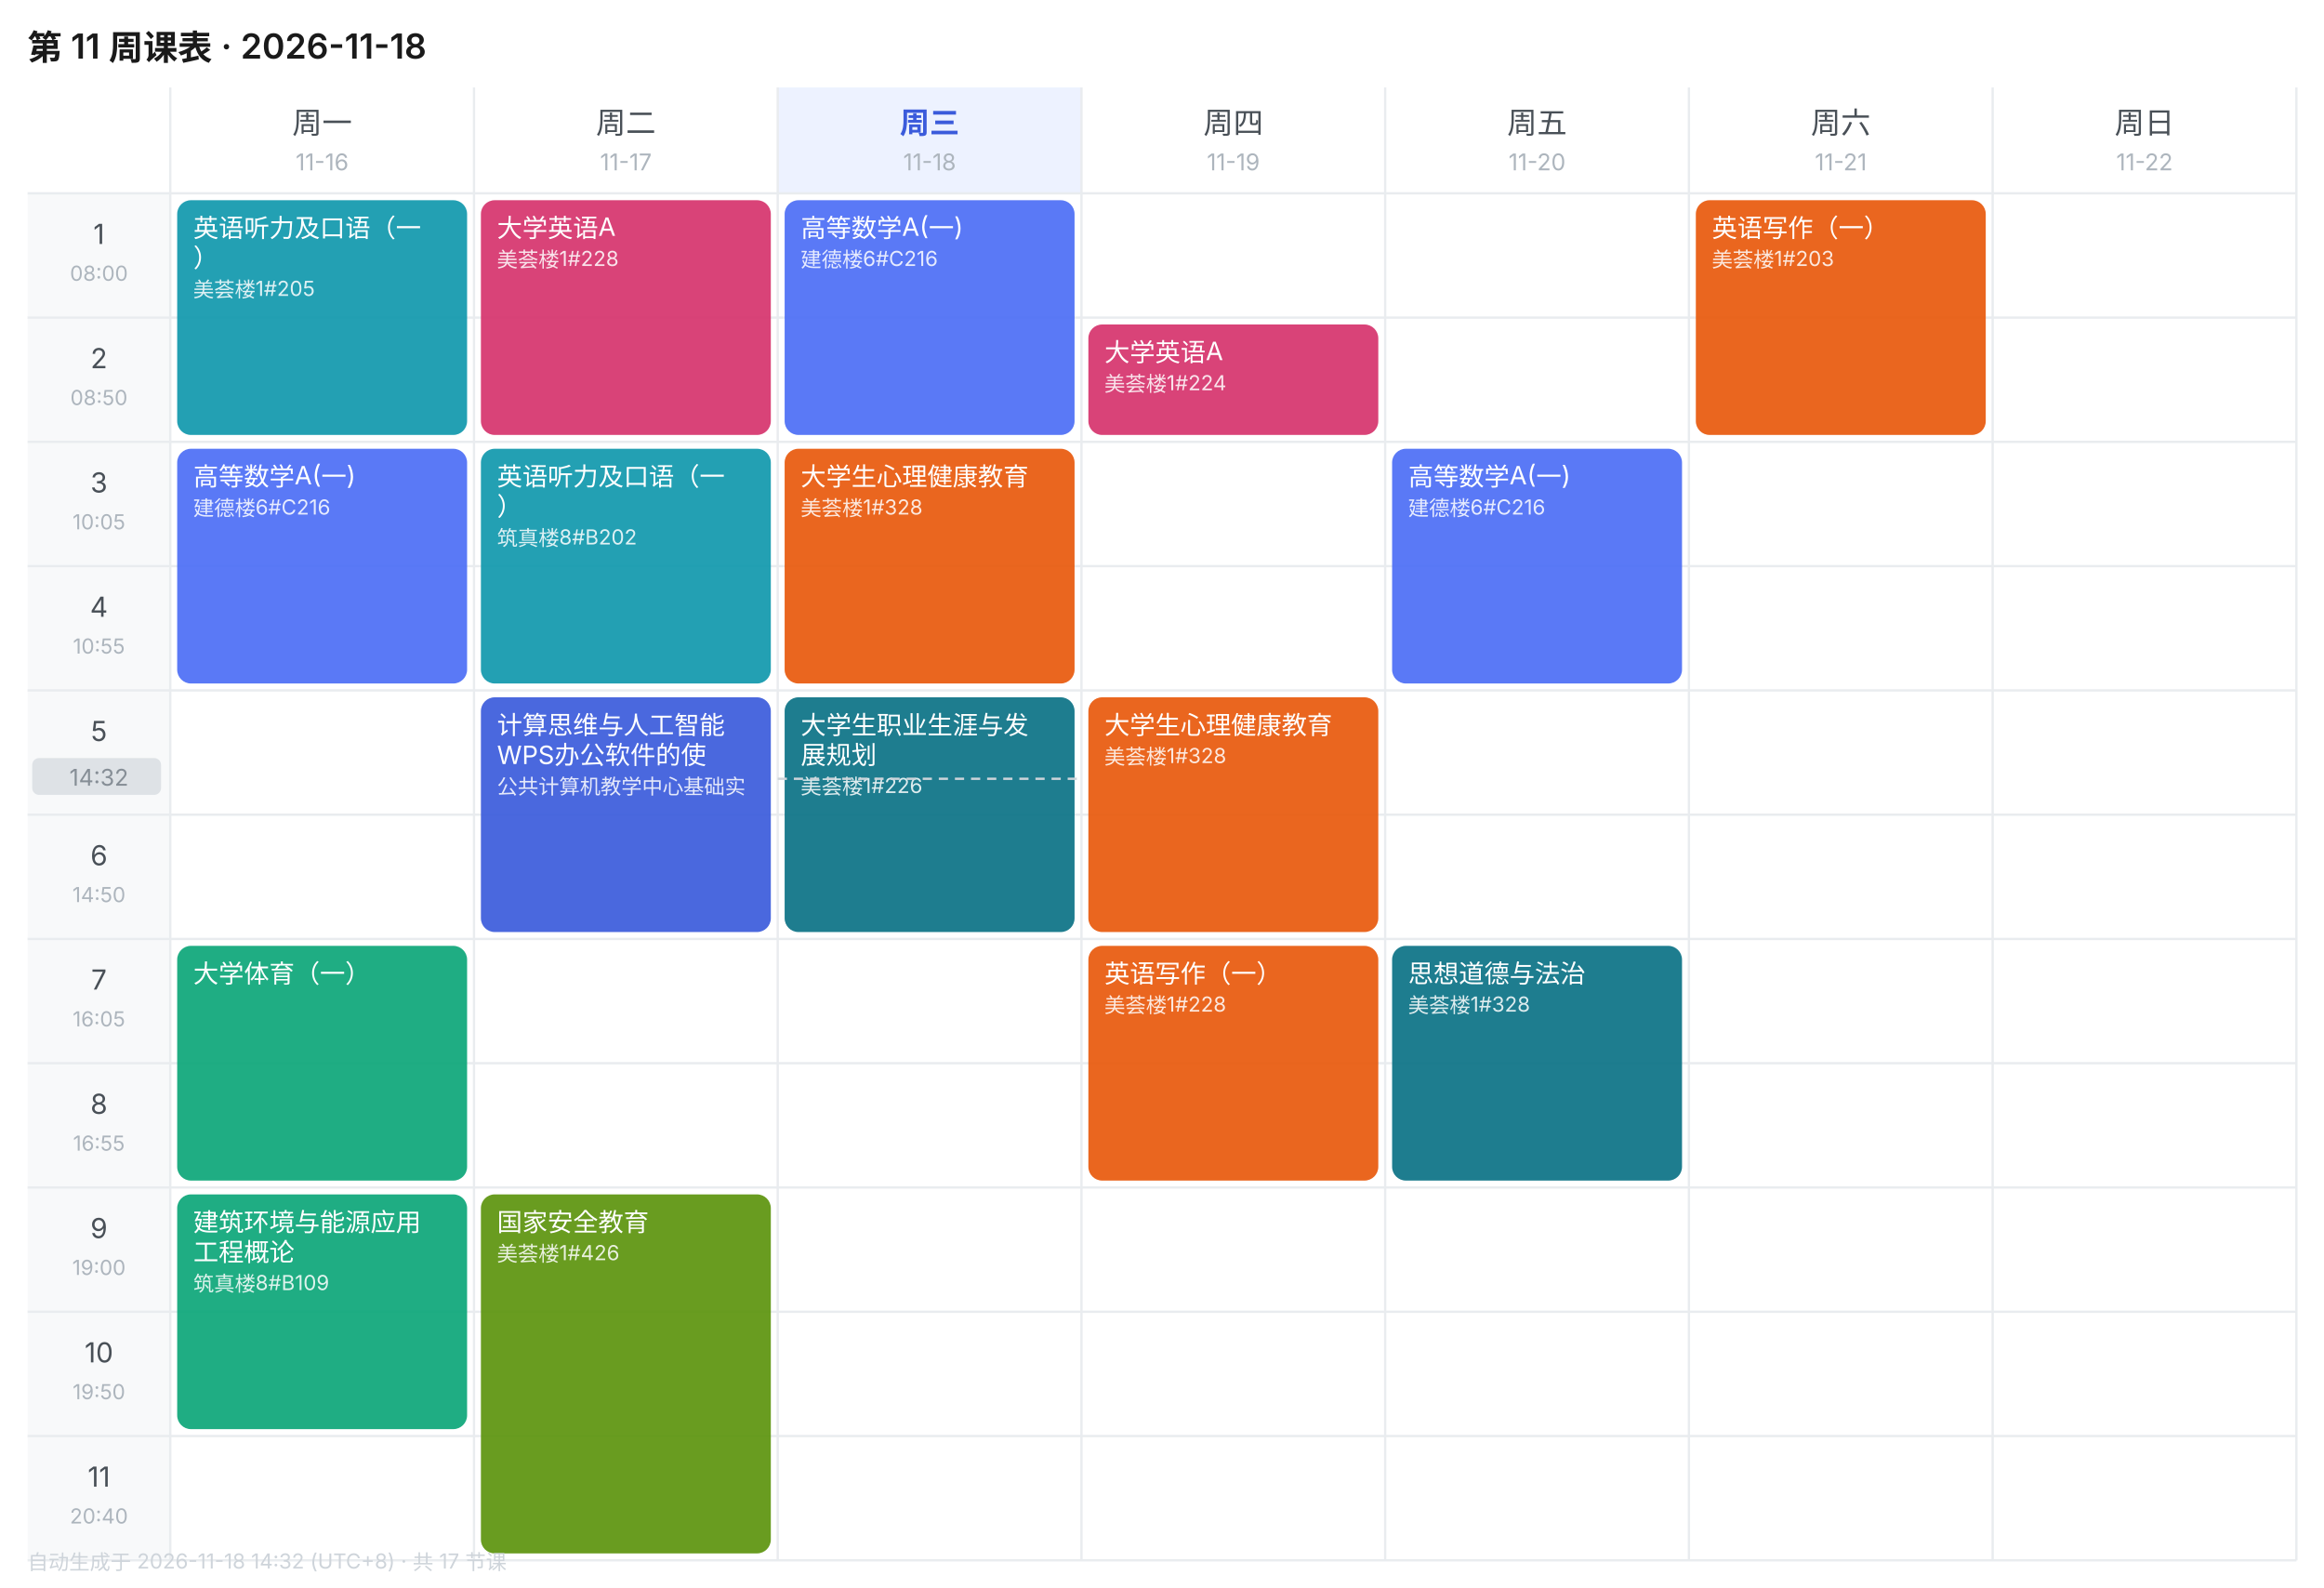
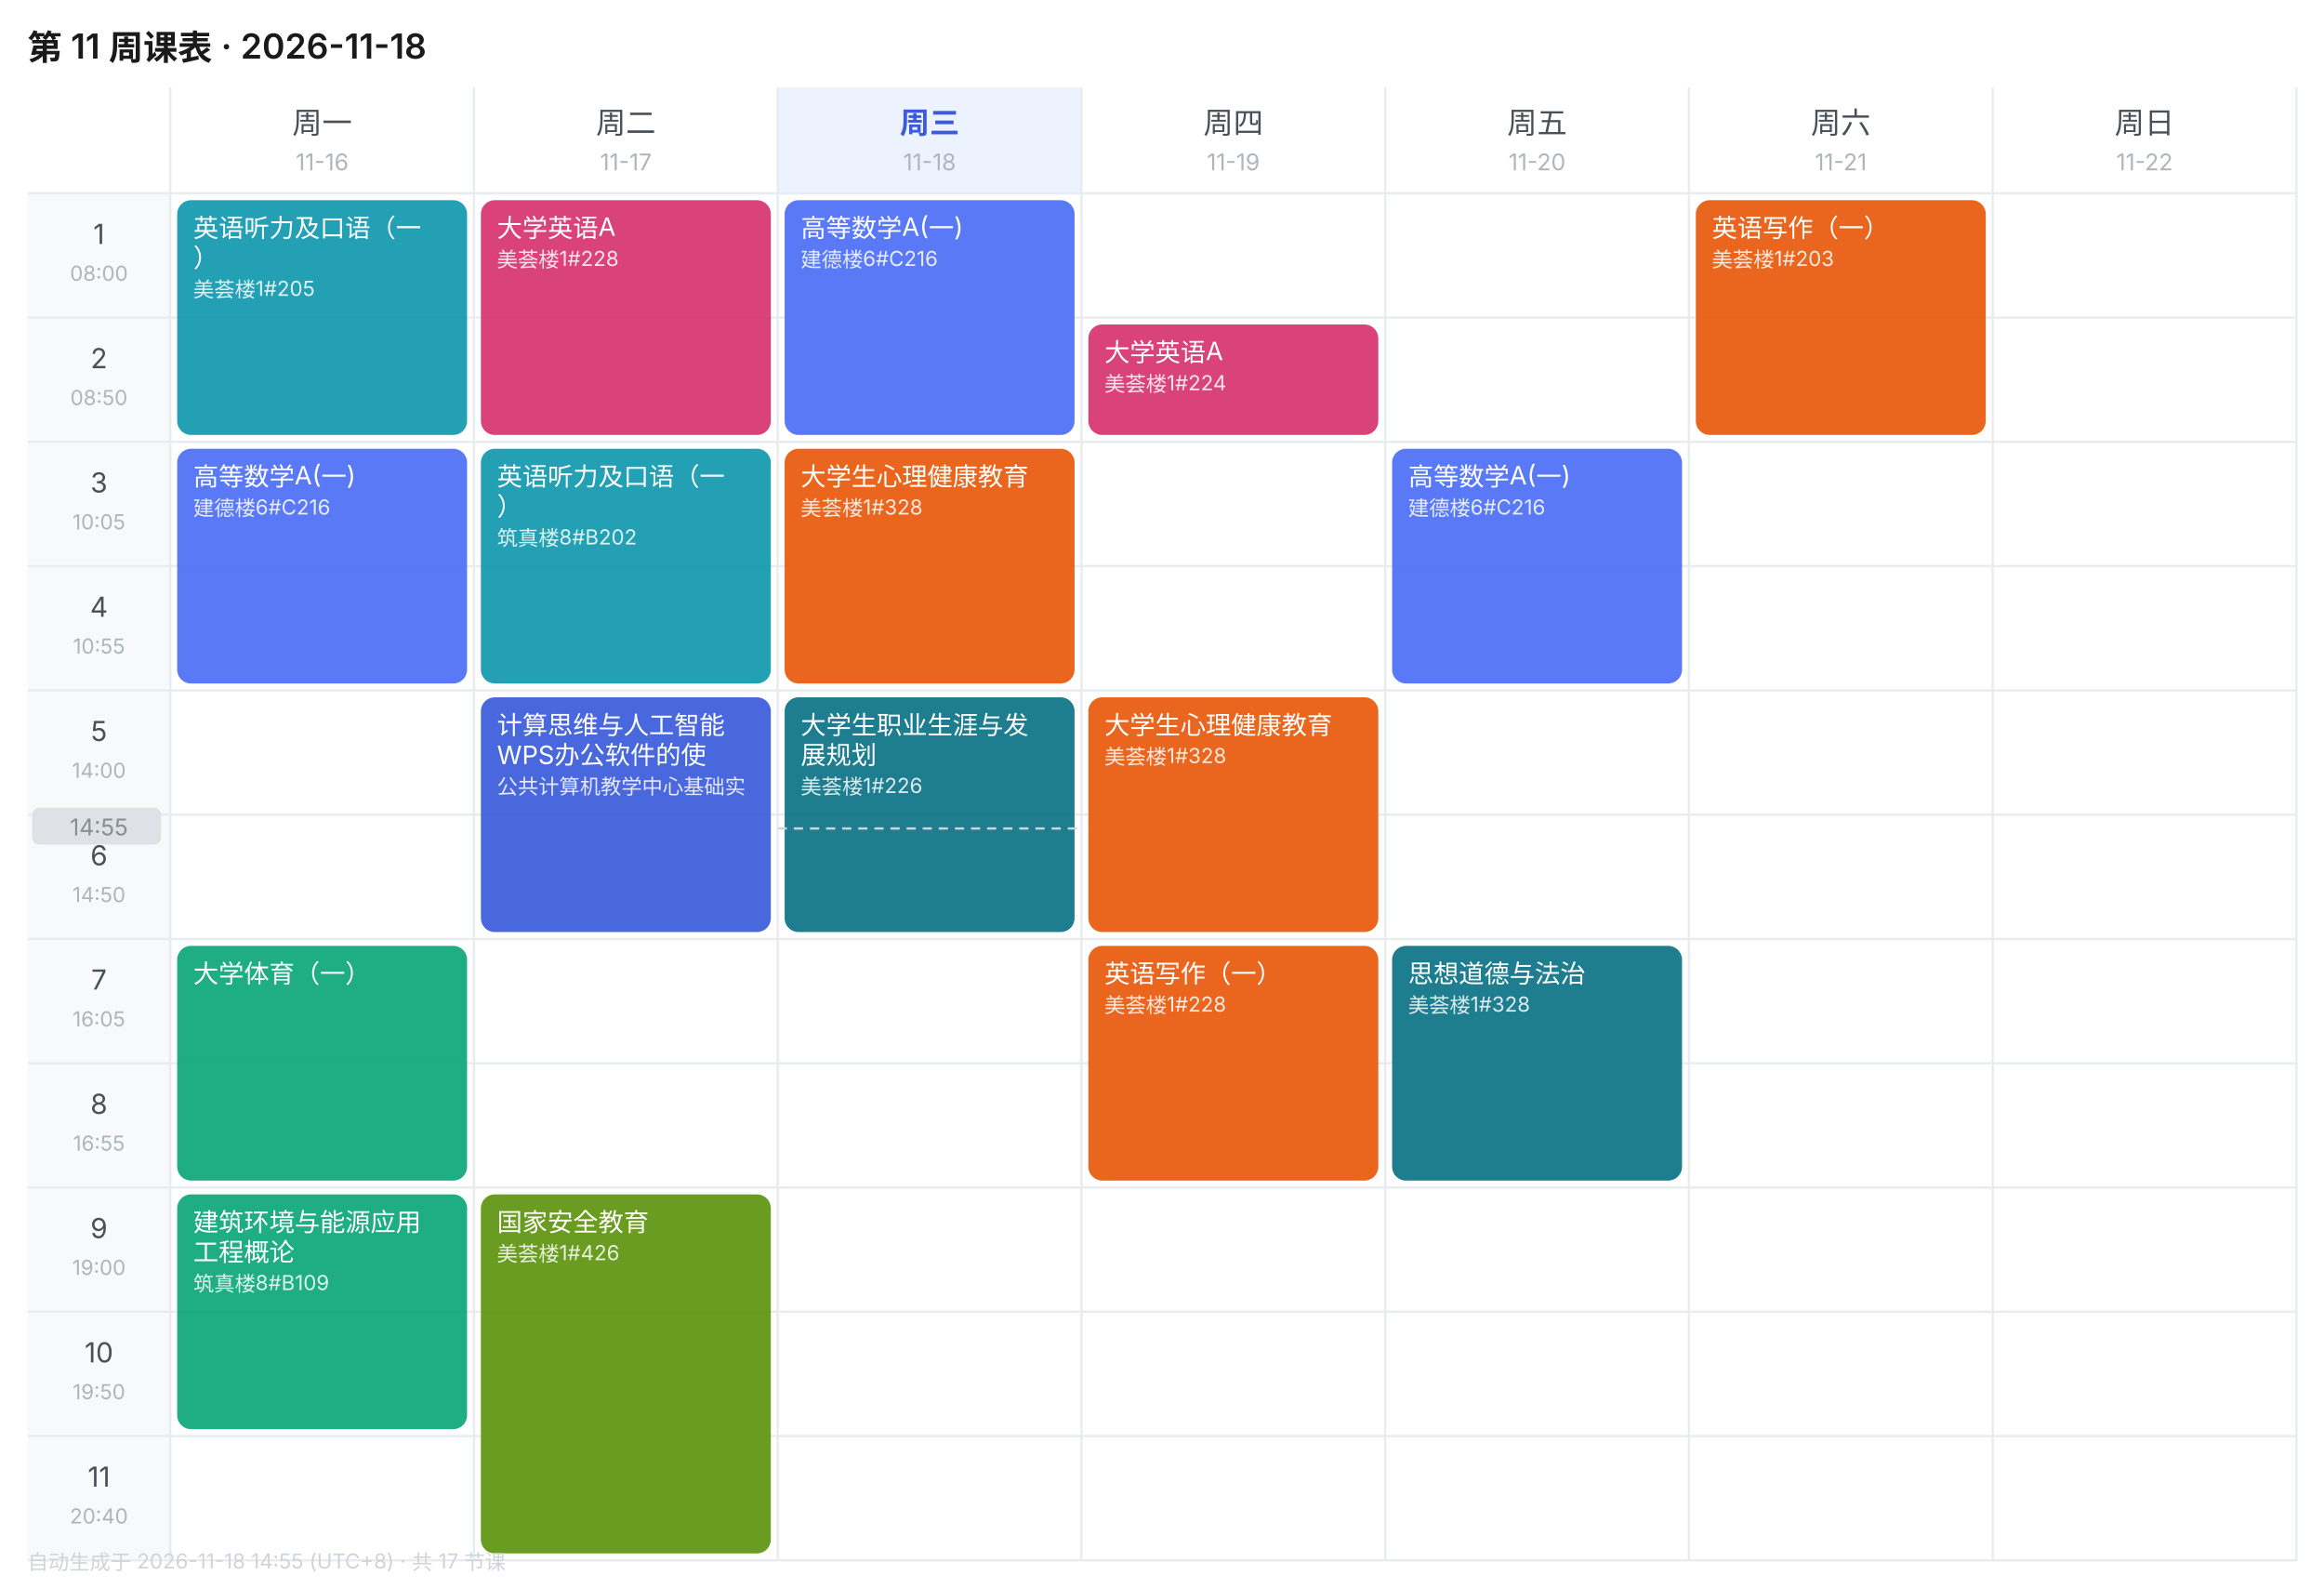
<svg xmlns="http://www.w3.org/2000/svg" width="1010" height="690" viewBox="0 0 1010 690" font-family="-apple-system,BlinkMacSystemFont,'Segoe UI','PingFang SC','Microsoft YaHei',sans-serif">
  <rect width="1010" height="690" fill="#FFFFFF" />
  <text x="12" y="26" font-size="15" font-weight="600" fill="#1A1A1A">第 11 周课表 · 2026-11-18</text>
  <text x="140.0" y="58" font-size="13" font-weight="400" text-anchor="middle" fill="#495057">周一</text>
  <text x="140.0" y="74" font-size="10" text-anchor="middle" fill="#ADB5BD">11-16</text>
  <text x="272.0" y="58" font-size="13" font-weight="400" text-anchor="middle" fill="#495057">周二</text>
  <text x="272.0" y="74" font-size="10" text-anchor="middle" fill="#ADB5BD">11-17</text>
  <rect x="338" y="38" width="132" height="46" fill="#EDF2FF" />
  <text x="404.0" y="58" font-size="13" font-weight="600" text-anchor="middle" fill="#3B5BDB">周三</text>
  <text x="404.0" y="74" font-size="10" text-anchor="middle" fill="#ADB5BD">11-18</text>
  <text x="536.0" y="58" font-size="13" font-weight="400" text-anchor="middle" fill="#495057">周四</text>
  <text x="536.0" y="74" font-size="10" text-anchor="middle" fill="#ADB5BD">11-19</text>
  <text x="668.0" y="58" font-size="13" font-weight="400" text-anchor="middle" fill="#495057">周五</text>
  <text x="668.0" y="74" font-size="10" text-anchor="middle" fill="#ADB5BD">11-20</text>
  <text x="800.0" y="58" font-size="13" font-weight="400" text-anchor="middle" fill="#495057">周六</text>
  <text x="800.0" y="74" font-size="10" text-anchor="middle" fill="#ADB5BD">11-21</text>
  <text x="932.0" y="58" font-size="13" font-weight="400" text-anchor="middle" fill="#495057">周日</text>
  <text x="932.0" y="74" font-size="10" text-anchor="middle" fill="#ADB5BD">11-22</text>
  <rect x="12" y="84" width="62" height="54" fill="#F8F9FA" />
  <text x="43.0" y="106" font-size="12" text-anchor="middle" fill="#495057">1</text>
  <text x="43.0" y="122" font-size="9" text-anchor="middle" fill="#ADB5BD">08:00</text>
  <line x1="12" y1="84" x2="998" y2="84" stroke="#E9ECEF" stroke-width="1" />
  <rect x="12" y="138" width="62" height="54" fill="#F8F9FA" />
  <text x="43.0" y="160" font-size="12" text-anchor="middle" fill="#495057">2</text>
  <text x="43.0" y="176" font-size="9" text-anchor="middle" fill="#ADB5BD">08:50</text>
  <line x1="12" y1="138" x2="998" y2="138" stroke="#E9ECEF" stroke-width="1" />
  <rect x="12" y="192" width="62" height="54" fill="#F8F9FA" />
  <text x="43.0" y="214" font-size="12" text-anchor="middle" fill="#495057">3</text>
  <text x="43.0" y="230" font-size="9" text-anchor="middle" fill="#ADB5BD">10:05</text>
  <line x1="12" y1="192" x2="998" y2="192" stroke="#E9ECEF" stroke-width="1" />
  <rect x="12" y="246" width="62" height="54" fill="#F8F9FA" />
  <text x="43.0" y="268" font-size="12" text-anchor="middle" fill="#495057">4</text>
  <text x="43.0" y="284" font-size="9" text-anchor="middle" fill="#ADB5BD">10:55</text>
  <line x1="12" y1="246" x2="998" y2="246" stroke="#E9ECEF" stroke-width="1" />
  <rect x="12" y="300" width="62" height="54" fill="#F8F9FA" />
  <text x="43.0" y="322" font-size="12" text-anchor="middle" fill="#495057">5</text>
  <text x="43.0" y="338" font-size="9" text-anchor="middle" fill="#ADB5BD">14:00</text>
  <line x1="12" y1="300" x2="998" y2="300" stroke="#E9ECEF" stroke-width="1" />
  <rect x="12" y="354" width="62" height="54" fill="#F8F9FA" />
  <text x="43.0" y="376" font-size="12" text-anchor="middle" fill="#495057">6</text>
  <text x="43.0" y="392" font-size="9" text-anchor="middle" fill="#ADB5BD">14:50</text>
  <line x1="12" y1="354" x2="998" y2="354" stroke="#E9ECEF" stroke-width="1" />
  <rect x="12" y="408" width="62" height="54" fill="#F8F9FA" />
  <text x="43.0" y="430" font-size="12" text-anchor="middle" fill="#495057">7</text>
  <text x="43.0" y="446" font-size="9" text-anchor="middle" fill="#ADB5BD">16:05</text>
  <line x1="12" y1="408" x2="998" y2="408" stroke="#E9ECEF" stroke-width="1" />
  <rect x="12" y="462" width="62" height="54" fill="#F8F9FA" />
  <text x="43.0" y="484" font-size="12" text-anchor="middle" fill="#495057">8</text>
  <text x="43.0" y="500" font-size="9" text-anchor="middle" fill="#ADB5BD">16:55</text>
  <line x1="12" y1="462" x2="998" y2="462" stroke="#E9ECEF" stroke-width="1" />
  <rect x="12" y="516" width="62" height="54" fill="#F8F9FA" />
  <text x="43.0" y="538" font-size="12" text-anchor="middle" fill="#495057">9</text>
  <text x="43.0" y="554" font-size="9" text-anchor="middle" fill="#ADB5BD">19:00</text>
  <line x1="12" y1="516" x2="998" y2="516" stroke="#E9ECEF" stroke-width="1" />
  <rect x="12" y="570" width="62" height="54" fill="#F8F9FA" />
  <text x="43.0" y="592" font-size="12" text-anchor="middle" fill="#495057">10</text>
  <text x="43.0" y="608" font-size="9" text-anchor="middle" fill="#ADB5BD">19:50</text>
  <line x1="12" y1="570" x2="998" y2="570" stroke="#E9ECEF" stroke-width="1" />
  <rect x="12" y="624" width="62" height="54" fill="#F8F9FA" />
  <text x="43.0" y="646" font-size="12" text-anchor="middle" fill="#495057">11</text>
  <text x="43.0" y="662" font-size="9" text-anchor="middle" fill="#ADB5BD">20:40</text>
  <line x1="12" y1="624" x2="998" y2="624" stroke="#E9ECEF" stroke-width="1" />
  <line x1="74" y1="38" x2="74" y2="678" stroke="#E9ECEF" stroke-width="1" />
  <line x1="206" y1="38" x2="206" y2="678" stroke="#E9ECEF" stroke-width="1" />
  <line x1="338" y1="38" x2="338" y2="678" stroke="#E9ECEF" stroke-width="1" />
  <line x1="470" y1="38" x2="470" y2="678" stroke="#E9ECEF" stroke-width="1" />
  <line x1="602" y1="38" x2="602" y2="678" stroke="#E9ECEF" stroke-width="1" />
  <line x1="734" y1="38" x2="734" y2="678" stroke="#E9ECEF" stroke-width="1" />
  <line x1="866" y1="38" x2="866" y2="678" stroke="#E9ECEF" stroke-width="1" />
  <line x1="998" y1="38" x2="998" y2="678" stroke="#E9ECEF" stroke-width="1" />
  <line x1="12" y1="678" x2="998" y2="678" stroke="#E9ECEF" stroke-width="1" />
  <rect x="77" y="87" width="126" height="102" rx="6" fill="#1098AD" opacity="0.92" />
  <text x="84" y="103" font-size="11" fill="#FFFFFF">英语听力及口语（一</text>
  <text x="84" y="116" font-size="11" fill="#FFFFFF">）</text>
  <text x="84" y="129" font-size="9" fill="#FFFFFF" opacity="0.85">美荟楼1#205</text>
  <rect x="77" y="195" width="126" height="102" rx="6" fill="#4C6EF5" opacity="0.92" />
  <text x="84" y="211" font-size="11" fill="#FFFFFF">高等数学A(一)</text>
  <text x="84" y="224" font-size="9" fill="#FFFFFF" opacity="0.85">建德楼6#C216</text>
  <rect x="77" y="411" width="126" height="102" rx="6" fill="#0CA678" opacity="0.92" />
  <text x="84" y="427" font-size="11" fill="#FFFFFF">大学体育（一）</text>
  <rect x="77" y="519" width="126" height="102" rx="6" fill="#0CA678" opacity="0.92" />
  <text x="84" y="535" font-size="11" fill="#FFFFFF">建筑环境与能源应用</text>
  <text x="84" y="548" font-size="11" fill="#FFFFFF">工程概论</text>
  <text x="84" y="561" font-size="9" fill="#FFFFFF" opacity="0.85">筑真楼8#B109</text>
  <rect x="209" y="87" width="126" height="102" rx="6" fill="#D6336C" opacity="0.92" />
  <text x="216" y="103" font-size="11" fill="#FFFFFF">大学英语A</text>
  <text x="216" y="116" font-size="9" fill="#FFFFFF" opacity="0.85">美荟楼1#228</text>
  <rect x="209" y="195" width="126" height="102" rx="6" fill="#1098AD" opacity="0.92" />
  <text x="216" y="211" font-size="11" fill="#FFFFFF">英语听力及口语（一</text>
  <text x="216" y="224" font-size="11" fill="#FFFFFF">）</text>
  <text x="216" y="237" font-size="9" fill="#FFFFFF" opacity="0.85">筑真楼8#B202</text>
  <rect x="209" y="303" width="126" height="102" rx="6" fill="#3B5BDB" opacity="0.92" />
  <text x="216" y="319" font-size="11" fill="#FFFFFF">计算思维与人工智能</text>
  <text x="216" y="332" font-size="11" fill="#FFFFFF">WPS办公软件的使</text>
  <text x="216" y="345" font-size="9" fill="#FFFFFF" opacity="0.85">公共计算机教学中心基础实</text>
  <rect x="209" y="519" width="126" height="156" rx="6" fill="#5C940D" opacity="0.92" />
  <text x="216" y="535" font-size="11" fill="#FFFFFF">国家安全教育</text>
  <text x="216" y="548" font-size="9" fill="#FFFFFF" opacity="0.85">美荟楼1#426</text>
  <rect x="341" y="87" width="126" height="102" rx="6" fill="#4C6EF5" opacity="0.92" />
  <text x="348" y="103" font-size="11" fill="#FFFFFF">高等数学A(一)</text>
  <text x="348" y="116" font-size="9" fill="#FFFFFF" opacity="0.85">建德楼6#C216</text>
  <rect x="341" y="195" width="126" height="102" rx="6" fill="#E8590C" opacity="0.92" />
  <text x="348" y="211" font-size="11" fill="#FFFFFF">大学生心理健康教育</text>
  <text x="348" y="224" font-size="9" fill="#FFFFFF" opacity="0.85">美荟楼1#328</text>
  <rect x="341" y="303" width="126" height="102" rx="6" fill="#0B7285" opacity="0.92" />
  <text x="348" y="319" font-size="11" fill="#FFFFFF">大学生职业生涯与发</text>
  <text x="348" y="332" font-size="11" fill="#FFFFFF">展规划</text>
  <text x="348" y="345" font-size="9" fill="#FFFFFF" opacity="0.85">美荟楼1#226</text>
  <rect x="473" y="141" width="126" height="48" rx="6" fill="#D6336C" opacity="0.92" />
  <text x="480" y="157" font-size="11" fill="#FFFFFF">大学英语A</text>
  <text x="480" y="170" font-size="9" fill="#FFFFFF" opacity="0.85">美荟楼1#224</text>
  <rect x="473" y="303" width="126" height="102" rx="6" fill="#E8590C" opacity="0.92" />
  <text x="480" y="319" font-size="11" fill="#FFFFFF">大学生心理健康教育</text>
  <text x="480" y="332" font-size="9" fill="#FFFFFF" opacity="0.85">美荟楼1#328</text>
  <rect x="473" y="411" width="126" height="102" rx="6" fill="#E8590C" opacity="0.92" />
  <text x="480" y="427" font-size="11" fill="#FFFFFF">英语写作（一）</text>
  <text x="480" y="440" font-size="9" fill="#FFFFFF" opacity="0.85">美荟楼1#228</text>
  <rect x="605" y="195" width="126" height="102" rx="6" fill="#4C6EF5" opacity="0.92" />
  <text x="612" y="211" font-size="11" fill="#FFFFFF">高等数学A(一)</text>
  <text x="612" y="224" font-size="9" fill="#FFFFFF" opacity="0.85">建德楼6#C216</text>
  <rect x="605" y="411" width="126" height="102" rx="6" fill="#0B7285" opacity="0.92" />
  <text x="612" y="427" font-size="11" fill="#FFFFFF">思想道德与法治</text>
  <text x="612" y="440" font-size="9" fill="#FFFFFF" opacity="0.85">美荟楼1#328</text>
  <rect x="737" y="87" width="126" height="102" rx="6" fill="#E8590C" opacity="0.92" />
  <text x="744" y="103" font-size="11" fill="#FFFFFF">英语写作（一）</text>
  <text x="744" y="116" font-size="9" fill="#FFFFFF" opacity="0.85">美荟楼1#203</text>
-   <line x1="338" y1="338.4" x2="470" y2="338.4" stroke="#CED4DA" stroke-width="1" stroke-dasharray="4 3" />
-   <rect x="14" y="329.4" width="56" height="16" rx="3" fill="#DEE2E6" />
-   <text x="43.0" y="341.4" font-size="10" text-anchor="middle" fill="#868E96">14:32</text>
-   <text x="12" y="682" font-size="9" fill="#CED4DA">自动生成于 2026-11-18 14:32 (UTC+8) · 共 17 节课</text>
+   <line x1="338" y1="360.0" x2="470" y2="360.0" stroke="#CED4DA" stroke-width="1" stroke-dasharray="4 3" />
+   <rect x="14" y="351.0" width="56" height="16" rx="3" fill="#DEE2E6" />
+   <text x="43.0" y="363.0" font-size="10" text-anchor="middle" fill="#868E96">14:55</text>
+   <text x="12" y="682" font-size="9" fill="#CED4DA">自动生成于 2026-11-18 14:55 (UTC+8) · 共 17 节课</text>
</svg>
